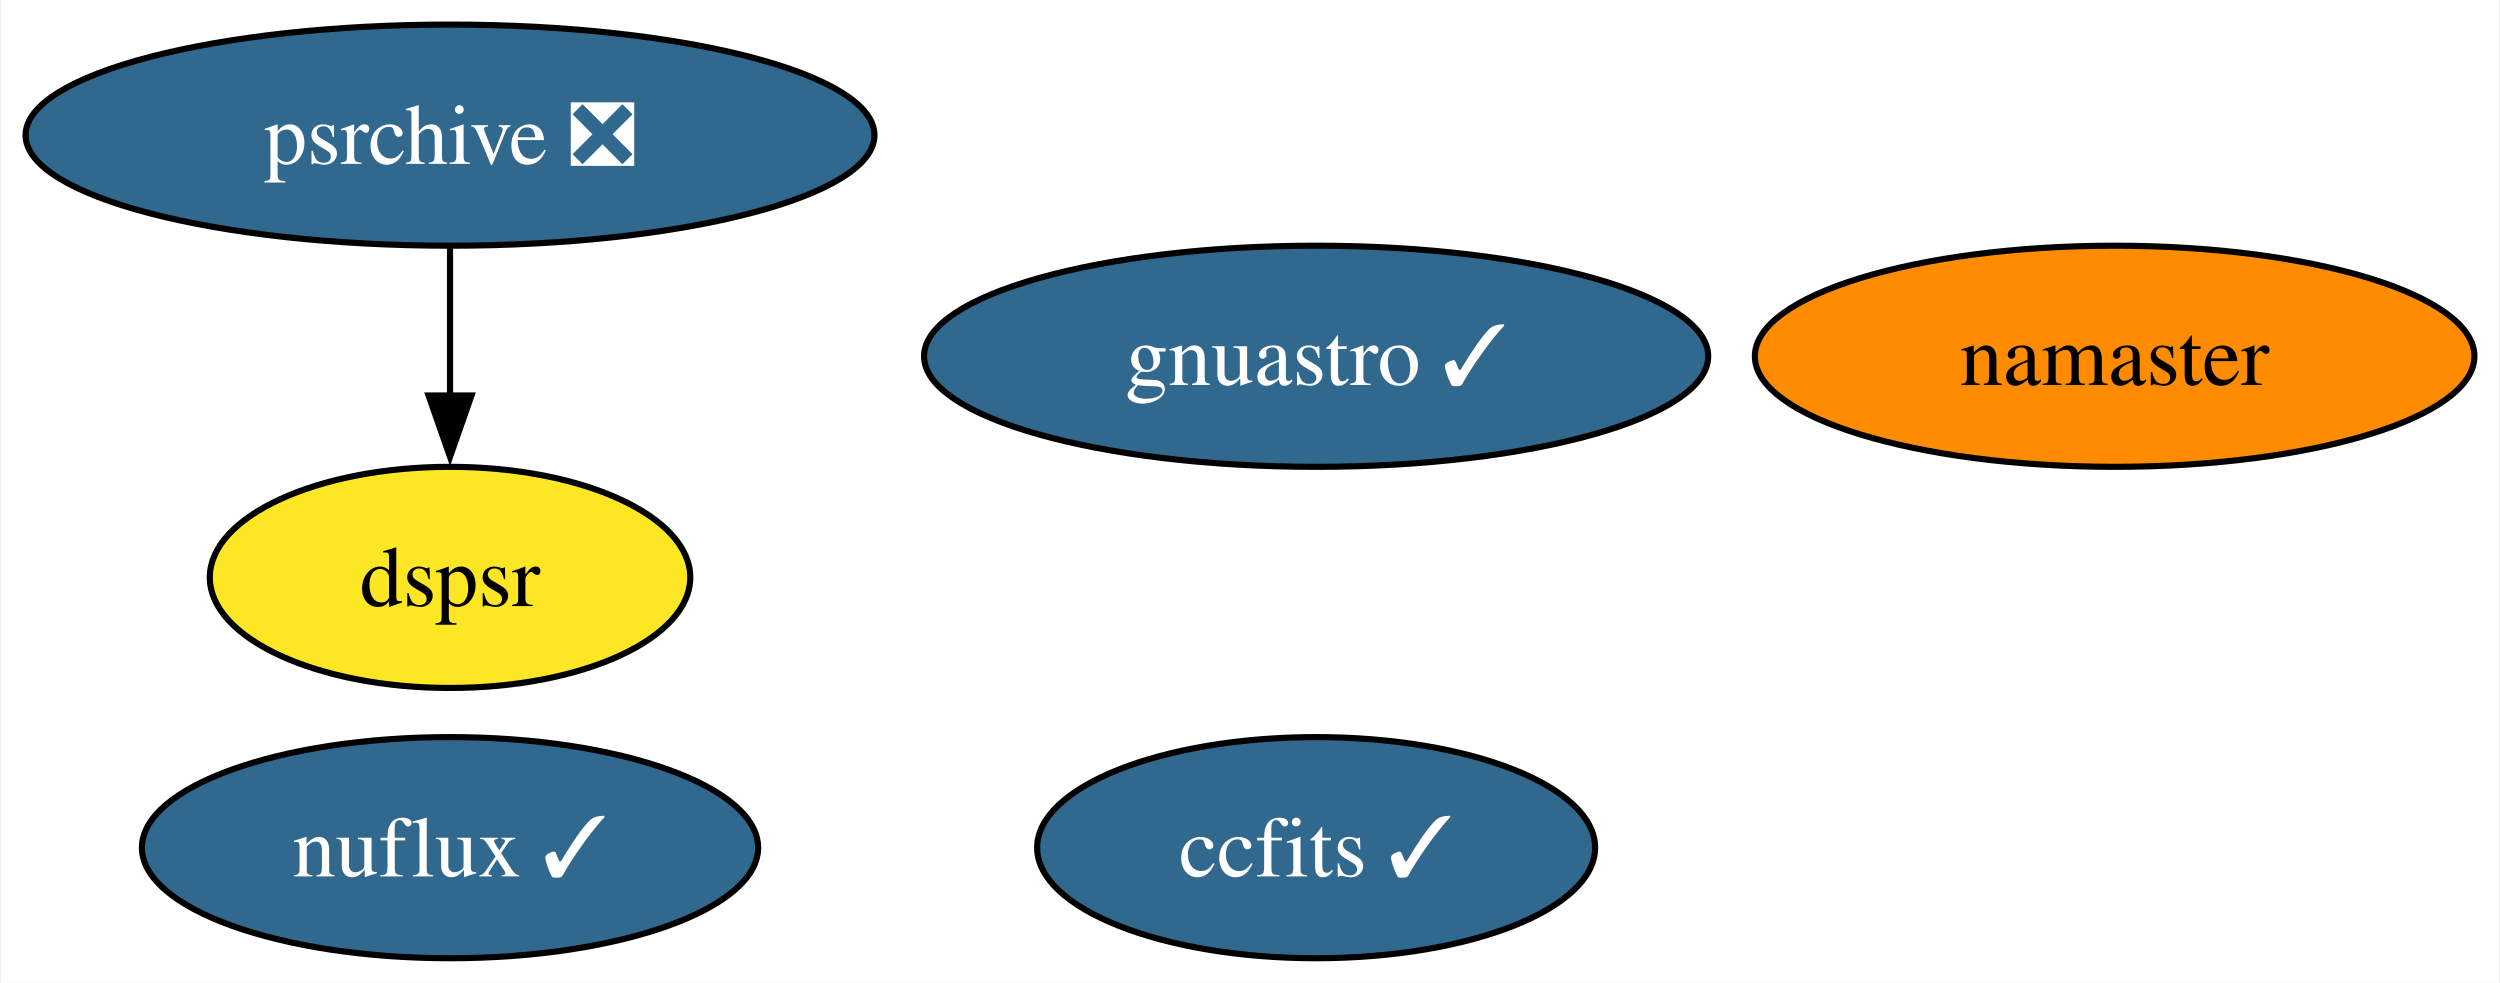
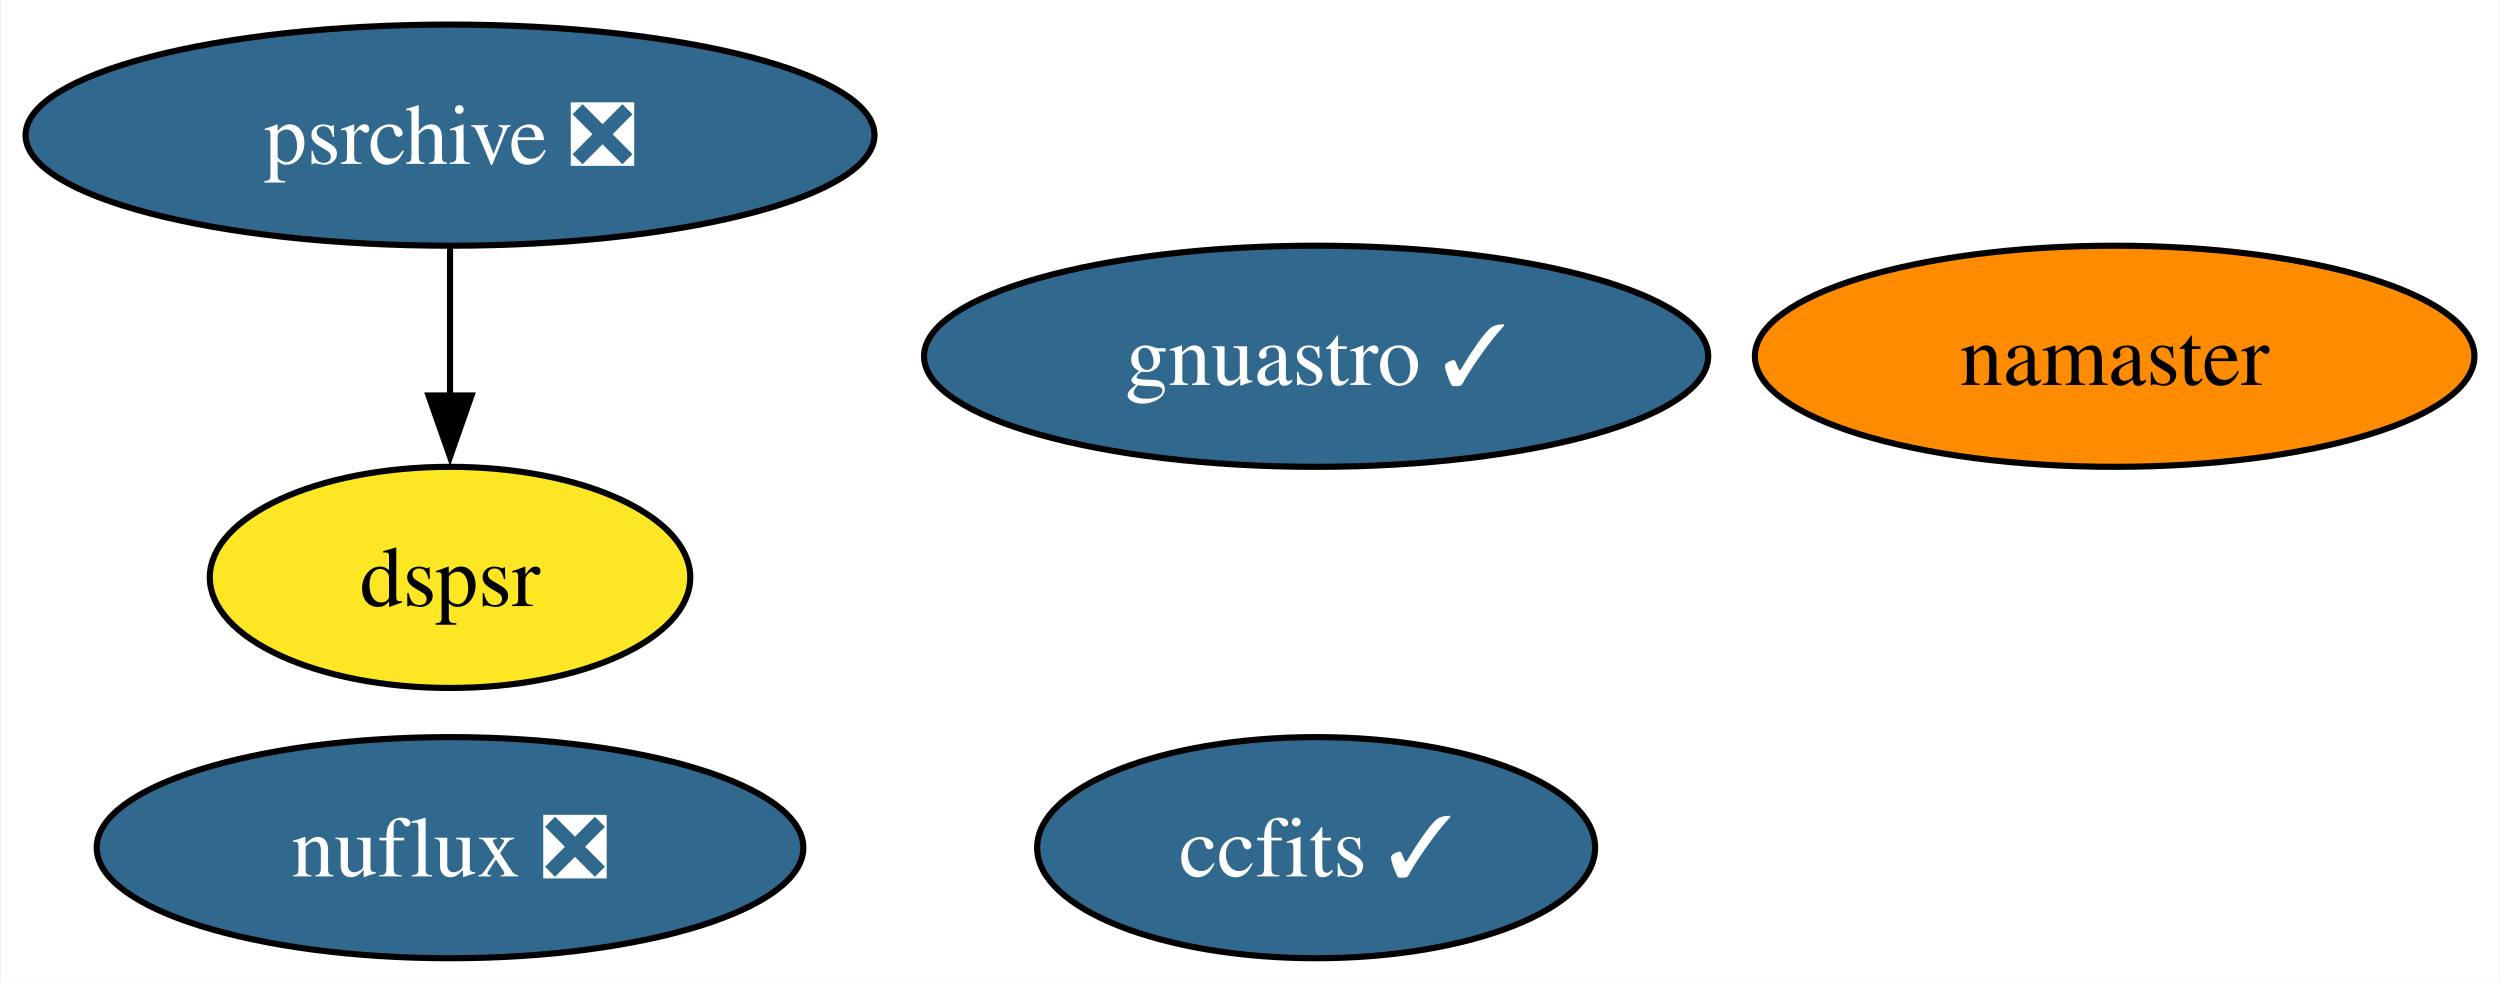
<svg xmlns="http://www.w3.org/2000/svg" xmlns:xlink="http://www.w3.org/1999/xlink" width="407pt" height="160pt" viewBox="0.00 0.00 406.67 160.00">
  <g id="graph0" class="graph" transform="scale(1 1) rotate(0) translate(4 156)">
    <polygon fill="white" stroke="none" points="-4,4 -4,-156 402.67,-156 402.67,4 -4,4" />
    <g id="node1" class="node">
      <g id="a_node1">
        <a xlink:href="https://github.com/conda-forge/ccfits-feedstock/pull/13" xlink:title="ccfits ✓">
          <ellipse fill="#31688e" stroke="black" cx="210.1" cy="-18" rx="45.42" ry="18" />
          <text text-anchor="middle" x="210.1" y="-13.32" font-family="Times,serif" font-size="14.00" fill="white">ccfits ✓</text>
        </a>
      </g>
    </g>
    <g id="node2" class="node">
      <g id="a_node2">
        <a xlink:href="https://github.com/conda-forge/namaster-feedstock" xlink:title="namaster">
          <ellipse fill="#ff8c00" stroke="black" cx="340.1" cy="-98" rx="58.57" ry="18" />
          <text text-anchor="middle" x="340.1" y="-93.33" font-family="Times,serif" font-size="14.00">namaster</text>
        </a>
      </g>
    </g>
    <g id="node3" class="node">
      <g id="a_node3">
        <a xlink:href="https://github.com/conda-forge/gnuastro-feedstock/pull/43" xlink:title="gnuastro ✓">
          <ellipse fill="#31688e" stroke="black" cx="210.1" cy="-98" rx="63.83" ry="18" />
          <text text-anchor="middle" x="210.1" y="-93.33" font-family="Times,serif" font-size="14.00" fill="white">gnuastro ✓</text>
        </a>
      </g>
    </g>
    <g id="node4" class="node">
      <g id="a_node4">
        <a xlink:href="https://github.com/conda-forge/psrchive-feedstock/pull/43" xlink:title="psrchive ❎">
          <ellipse fill="#31688e" stroke="black" cx="69.1" cy="-134" rx="69.1" ry="18" />
          <text text-anchor="middle" x="69.1" y="-129.32" font-family="Times,serif" font-size="14.00" fill="white">psrchive ❎</text>
        </a>
      </g>
    </g>
    <g id="node6" class="node">
      <g id="a_node6">
        <a xlink:href="https://github.com/conda-forge/dspsr-feedstock" xlink:title="dspsr">
          <ellipse fill="#fde725" stroke="black" cx="69.1" cy="-62" rx="39.11" ry="18" />
          <text text-anchor="middle" x="69.1" y="-57.33" font-family="Times,serif" font-size="14.00">dspsr</text>
        </a>
      </g>
    </g>
    <g id="edge1" class="edge">
      <path fill="none" stroke="black" d="M69.1,-115.7C69.1,-108.41 69.1,-99.73 69.1,-91.54" />
      <polygon fill="black" stroke="black" points="72.6,-91.62 69.1,-81.62 65.6,-91.62 72.6,-91.62" />
    </g>
    <g id="node5" class="node">
      <g id="a_node5">
-         <a xlink:href="https://github.com/conda-forge/nuflux-feedstock/pull/29" xlink:title="nuflux ✓">
-           <ellipse fill="#31688e" stroke="black" cx="69.1" cy="-18" rx="50.16" ry="18" />
-           <text text-anchor="middle" x="69.1" y="-13.32" font-family="Times,serif" font-size="14.00" fill="white">nuflux ✓</text>
+         <a xlink:href="https://github.com/conda-forge/nuflux-feedstock/pull/29" xlink:title="nuflux ❎">
+           <ellipse fill="#31688e" stroke="black" cx="69.1" cy="-18" rx="57.52" ry="18" />
+           <text text-anchor="middle" x="69.1" y="-13.32" font-family="Times,serif" font-size="14.00" fill="white">nuflux ❎</text>
        </a>
      </g>
    </g>
  </g>
</svg>
